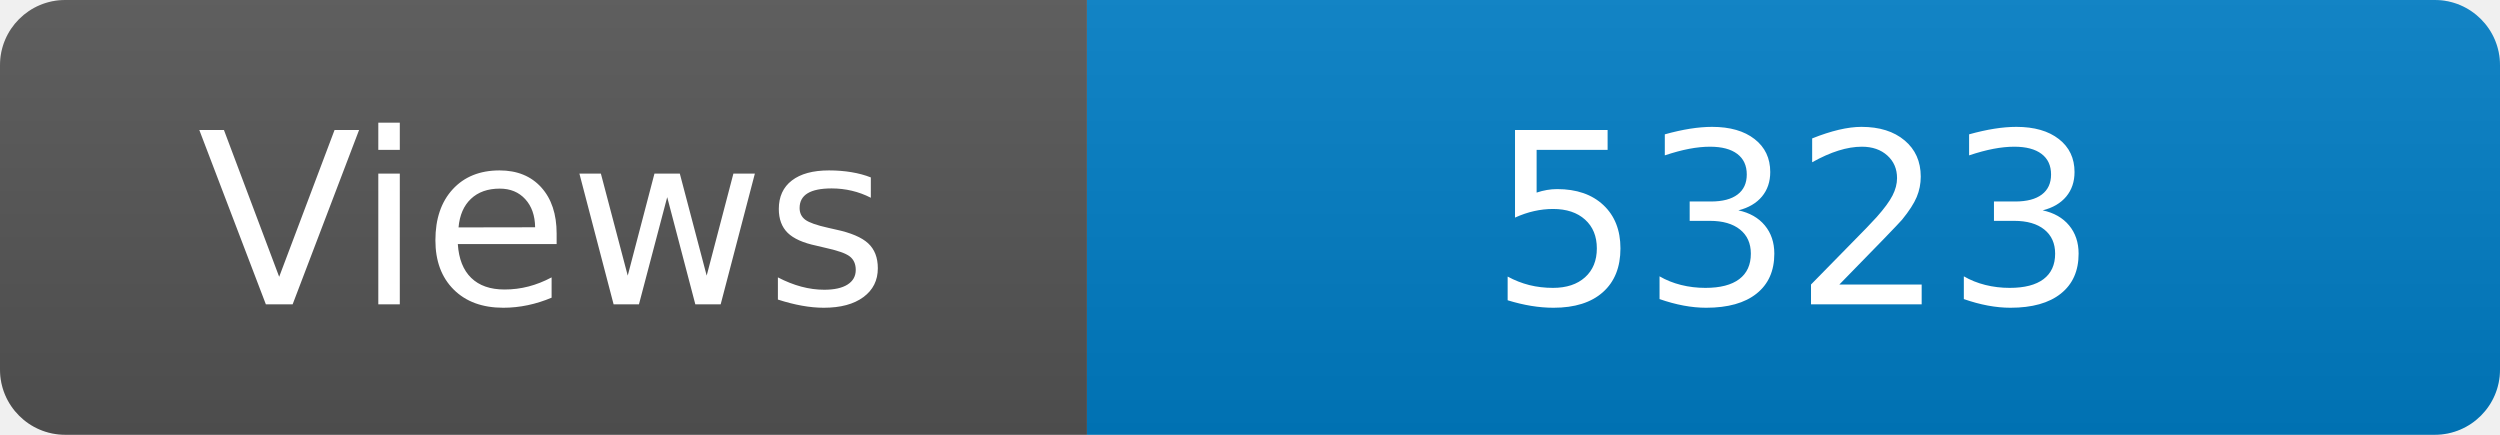
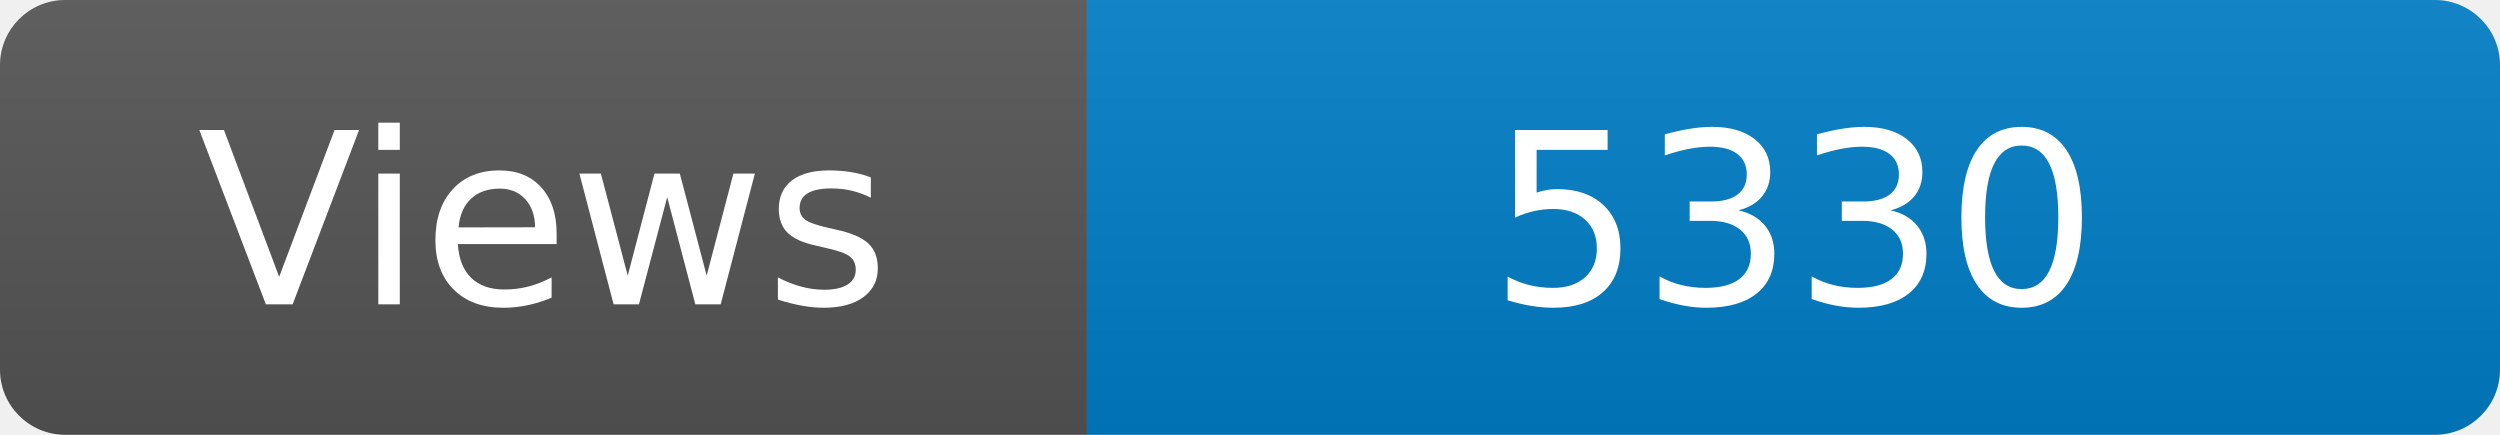
<svg xmlns="http://www.w3.org/2000/svg" width="115" height="20" role="img" aria-label="Maintained?: yes">
  <linearGradient id="s" x2="0" y2="100%">
    <stop offset="0" stop-color="#bbb" stop-opacity=".1" />
    <stop offset="1" stop-opacity=".1" />
  </linearGradient>
  <clipPath id="r">
    <rect width="115" height="20" rx="3" fill="#fff" />
  </clipPath>
  <g clip-path="url(#r)">
    <rect width="50" height="20" fill="#555" />
    <rect x="50" width="160" height="20" fill="#007ec6" />
    <rect width="115" height="20" fill="url(#s)" />
  </g>
  <g fill="#fff" text-anchor="middle" font-family="Verdana,Geneva,DejaVu Sans,sans-serif" font-size="110">
    <text x="250" y="140" transform="scale(.1)" fill="#fff">Views</text>
-     <text x="825" y="140" transform="scale(.1)" fill="#fff">5323</text>
+     <text x="825" y="140" transform="scale(.1)" fill="#fff">5330</text>
  </g>
</svg>
